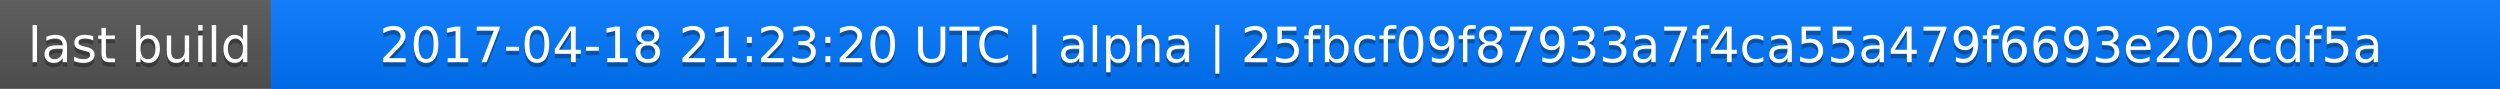
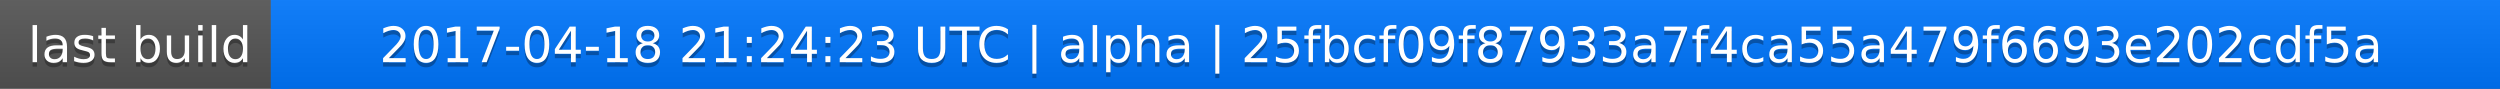
<svg xmlns="http://www.w3.org/2000/svg" width="563" height="20">
  <linearGradient id="a" x2="0" y2="100%">
    <stop offset="0" stop-color="#bbb" stop-opacity=".1" />
    <stop offset="1" stop-opacity=".1" />
  </linearGradient>
  <rect rx="0" width="563" height="20" fill="#555" />
  <rect rx="0" x="61" width="502" height="20" fill="#07f" />
  <path fill="#07f" d="M61 0h4v20h-4z" />
  <rect rx="0" width="563" height="20" fill="url(#a)" />
  <g fill="#fff" text-anchor="middle" font-family="DejaVu Sans,Verdana,Geneva,sans-serif" font-size="11">
    <text x="31.5" y="15" fill="#010101" fill-opacity=".3">last build</text>
    <text x="31.5" y="14">last build</text>
-     <text x="311" y="15" fill="#010101" fill-opacity=".3">2017-04-18 21:23:20 UTC | alpha | 25fbcf09f87933a7f4ca55a479f6693e202cdf5a</text>
-     <text x="311" y="14">2017-04-18 21:23:20 UTC | alpha | 25fbcf09f87933a7f4ca55a479f6693e202cdf5a</text>
+     <text x="311" y="15" fill="#010101" fill-opacity=".3">2017-04-18 21:24:23 UTC | alpha | 25fbcf09f87933a7f4ca55a479f6693e202cdf5a</text>
+     <text x="311" y="14">2017-04-18 21:24:23 UTC | alpha | 25fbcf09f87933a7f4ca55a479f6693e202cdf5a</text>
  </g>
</svg>
